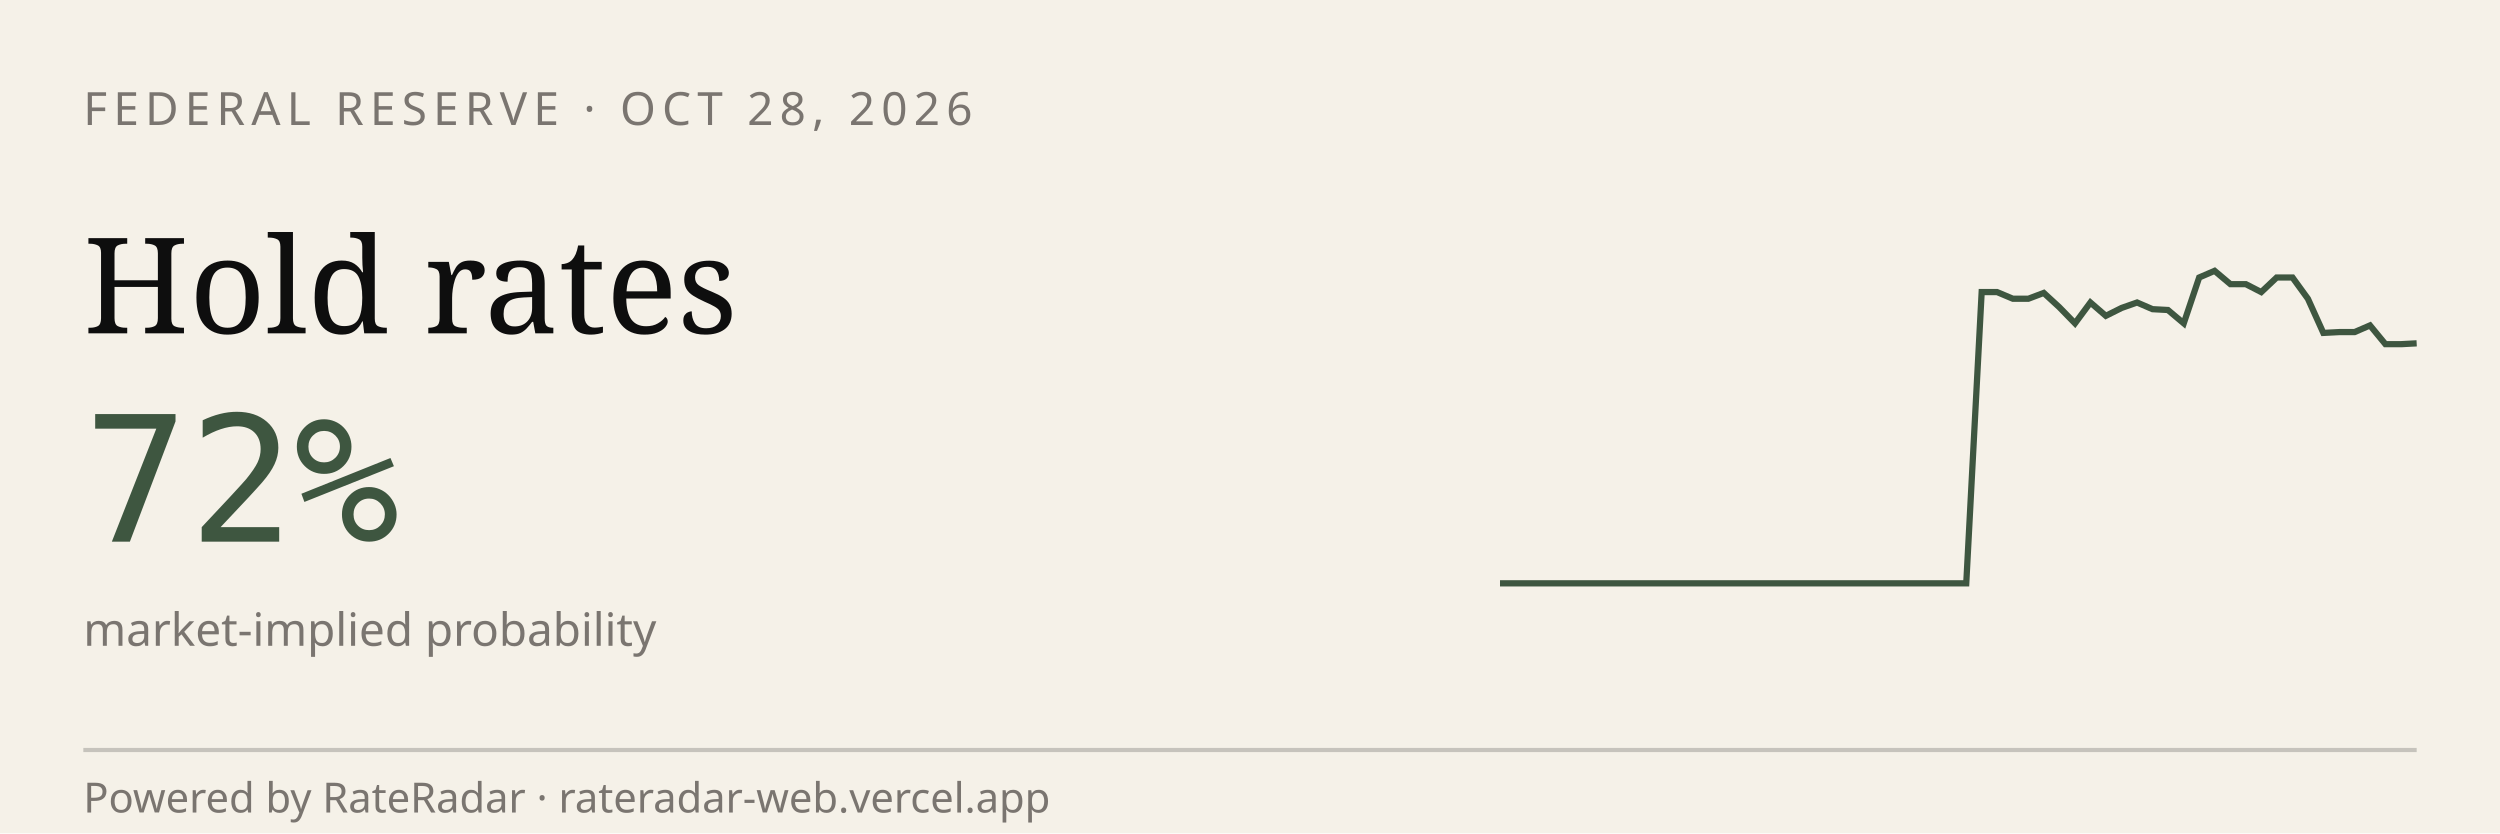
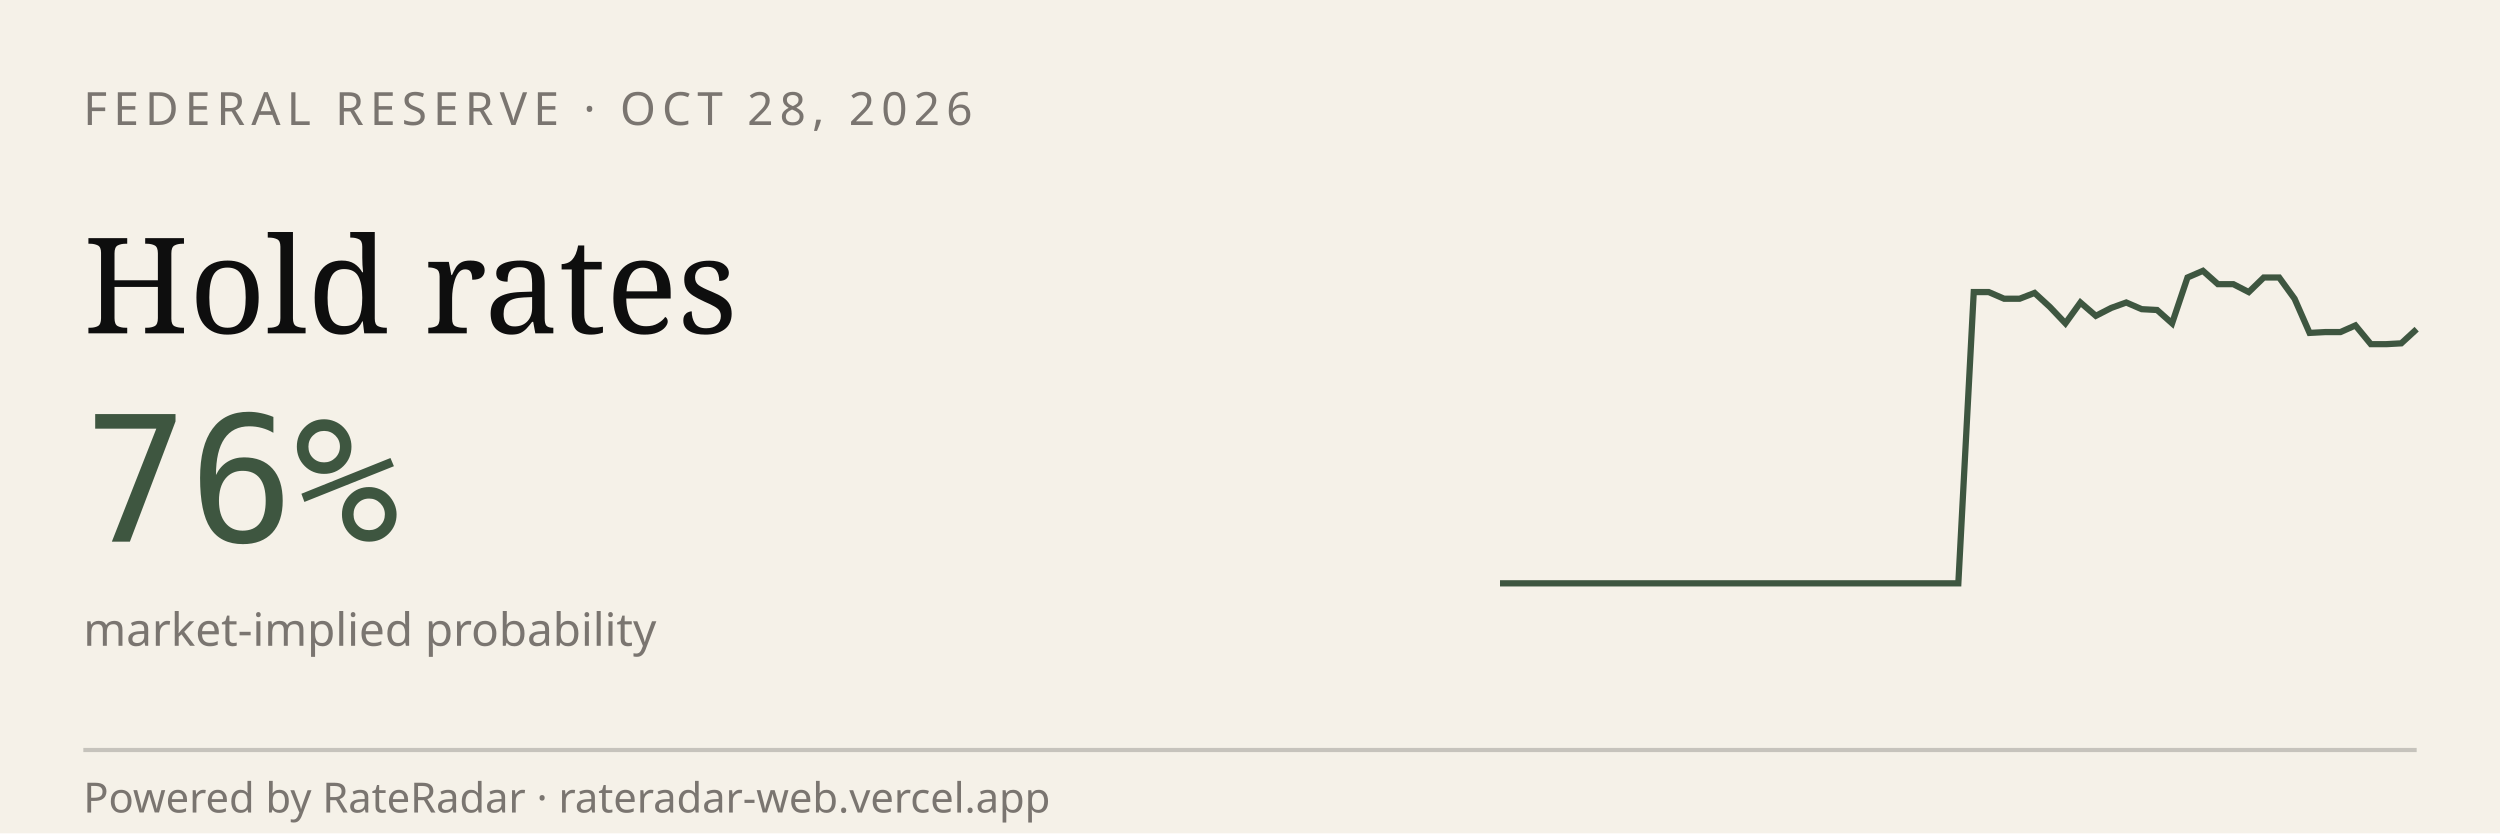
<svg xmlns="http://www.w3.org/2000/svg" viewBox="0 0 600 200" width="600" height="200" role="img" aria-label="RateRadar live odds for FED 2026-10-28">
  <rect width="600" height="200" fill="#F5F1E8" />
  <text x="20" y="30" font-family="sans-serif" font-size="11" letter-spacing="1.5" fill="#7A7570">FEDERAL RESERVE · OCT 28, 2026</text>
  <text x="20" y="80" font-family="Georgia, serif" font-size="32" fill="#0E0E0E">Hold rates</text>
-   <text x="20" y="130" font-family="monospace" font-size="42" fill="#3E5640">72%</text>
+   <text x="20" y="130" font-family="monospace" font-size="42" fill="#3E5640">76%</text>
  <text x="20" y="155" font-family="sans-serif" font-size="11" fill="#7A7570">market-implied probability</text>
-   <path d="M 360.0,140.0 L 363.7,140.0 L 367.5,140.0 L 371.2,140.0 L 374.9,140.0 L 378.6,140.0 L 382.4,140.0 L 386.1,140.0 L 389.8,140.0 L 393.6,140.0 L 397.3,140.0 L 401.0,140.0 L 404.7,140.0 L 408.5,140.0 L 412.2,140.0 L 415.9,140.0 L 419.7,140.0 L 423.4,140.0 L 427.1,140.0 L 430.8,140.0 L 434.6,140.0 L 438.3,140.0 L 442.0,140.0 L 445.8,140.0 L 449.5,140.0 L 453.2,140.0 L 456.9,140.0 L 460.7,140.0 L 464.4,140.0 L 468.1,140.0 L 471.9,140.0 L 475.6,70.1 L 479.3,70.1 L 483.1,71.7 L 486.8,71.7 L 490.5,70.3 L 494.2,73.7 L 498.0,77.6 L 501.7,72.6 L 505.4,75.8 L 509.2,73.9 L 512.9,72.6 L 516.6,74.2 L 520.3,74.4 L 524.1,77.6 L 527.8,66.6 L 531.5,65.0 L 535.3,68.2 L 539.0,68.2 L 542.7,70.1 L 546.4,66.6 L 550.2,66.6 L 553.9,71.7 L 557.6,79.9 L 561.4,79.7 L 565.1,79.7 L 568.8,78.1 L 572.5,82.6 L 576.3,82.6 L 580.0,82.4" stroke="#3E5640" stroke-width="1.5" fill="none" />
+   <path d="M 360.0,140.0 L 363.7,140.0 L 367.3,140.0 L 371.0,140.0 L 374.7,140.0 L 378.3,140.0 L 382.0,140.0 L 385.7,140.0 L 389.3,140.0 L 393.0,140.0 L 396.7,140.0 L 400.3,140.0 L 404.0,140.0 L 407.7,140.0 L 411.3,140.0 L 415.0,140.0 L 418.7,140.0 L 422.3,140.0 L 426.0,140.0 L 429.7,140.0 L 433.3,140.0 L 437.0,140.0 L 440.7,140.0 L 444.3,140.0 L 448.0,140.0 L 451.7,140.0 L 455.3,140.0 L 459.0,140.0 L 462.7,140.0 L 466.3,140.0 L 470.0,140.0 L 473.7,70.1 L 477.3,70.1 L 481.0,71.7 L 484.7,71.7 L 488.3,70.3 L 492.0,73.7 L 495.7,77.6 L 499.3,72.6 L 503.0,75.8 L 506.7,73.9 L 510.3,72.6 L 514.0,74.2 L 517.7,74.4 L 521.3,77.6 L 525.0,66.6 L 528.7,65.0 L 532.3,68.2 L 536.0,68.2 L 539.7,70.1 L 543.3,66.6 L 547.0,66.6 L 550.7,71.7 L 554.3,79.9 L 558.0,79.7 L 561.7,79.7 L 565.3,78.1 L 569.0,82.6 L 572.7,82.6 L 576.3,82.4 L 580.0,79.0" stroke="#3E5640" stroke-width="1.5" fill="none" />
  <line x1="20" y1="180" x2="580" y2="180" stroke="#0E0E0E33" />
  <text x="20" y="195" font-family="sans-serif" font-size="10" fill="#7A7570">Powered by RateRadar · rateradar-web.vercel.app</text>
</svg>
